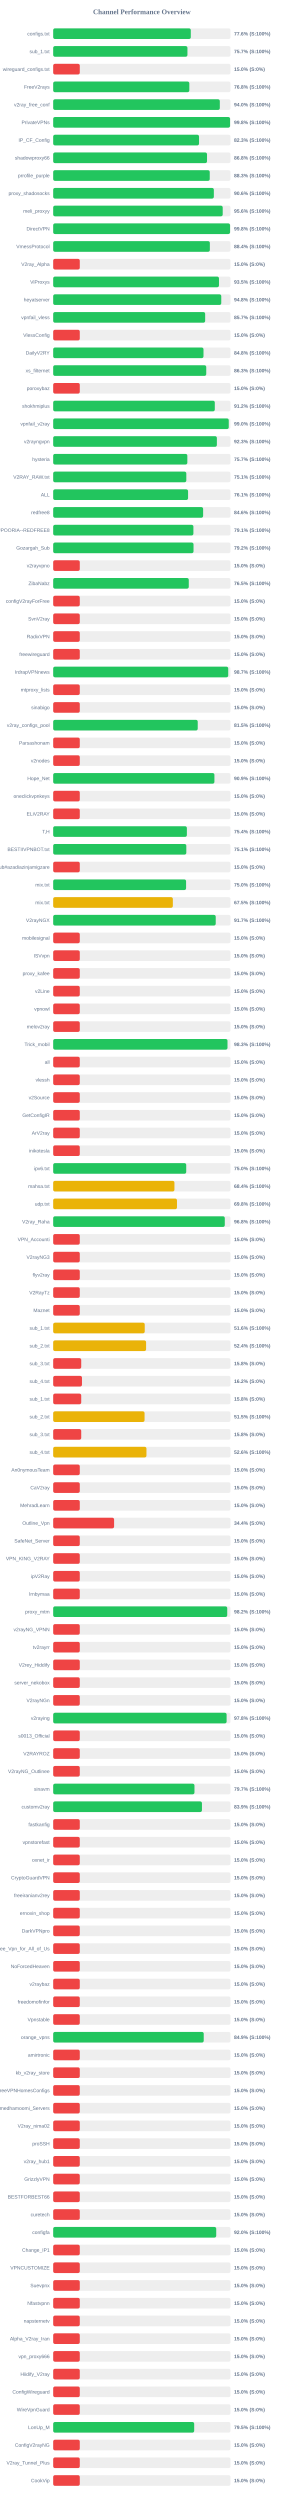
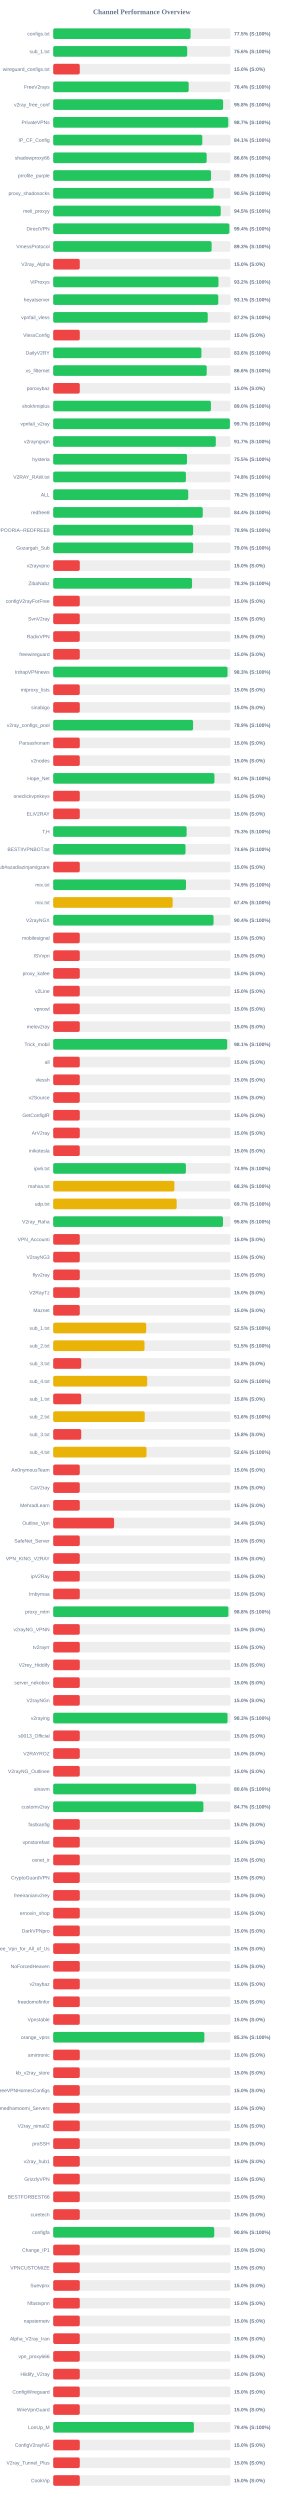
<svg xmlns="http://www.w3.org/2000/svg" width="800" height="7050" version="1.1">
  <style>
        .row { font: 14px Arial; fill: #64748b; }
        .score { font: bold 14px Arial; fill: #64748b; }
    </style>
  <text x="400" y="40" text-anchor="middle" font-size="20px" font-weight="bold" fill="#64748b">Channel Performance Overview</text>
  <rect x="150" y="80" width="500" height="30" fill="#eee" rx="5" />
-   <rect x="150" y="80" width="388.05" height="30" fill="#22c55e" rx="5" />
+   <rect x="150" y="80" width="387.5" height="30" fill="#22c55e" rx="5" />
  <text x="140" y="100" text-anchor="end" class="row">configs.txt</text>
-   <text x="660" y="100" text-anchor="start" class="score">77.6% (S:100%)</text>
+   <text x="660" y="100" text-anchor="start" class="score">77.5% (S:100%)</text>
  <rect x="150" y="130" width="500" height="30" fill="#eee" rx="5" />
-   <rect x="150" y="130" width="378.6" height="30" fill="#22c55e" rx="5" />
+   <rect x="150" y="130" width="377.9" height="30" fill="#22c55e" rx="5" />
  <text x="140" y="150" text-anchor="end" class="row">sub_1.txt</text>
-   <text x="660" y="150" text-anchor="start" class="score">75.7% (S:100%)</text>
+   <text x="660" y="150" text-anchor="start" class="score">75.6% (S:100%)</text>
  <rect x="150" y="180" width="500" height="30" fill="#eee" rx="5" />
  <rect x="150" y="180" width="75.0" height="30" fill="#ef4444" rx="5" />
  <text x="140" y="200" text-anchor="end" class="row">wireguard_configs.txt</text>
  <text x="660" y="200" text-anchor="start" class="score">15.0% (S:0%)</text>
  <rect x="150" y="230" width="500" height="30" fill="#eee" rx="5" />
-   <rect x="150" y="230" width="383.9" height="30" fill="#22c55e" rx="5" />
+   <rect x="150" y="230" width="382.1" height="30" fill="#22c55e" rx="5" />
  <text x="140" y="250" text-anchor="end" class="row">FreeV2rays</text>
-   <text x="660" y="250" text-anchor="start" class="score">76.8% (S:100%)</text>
+   <text x="660" y="250" text-anchor="start" class="score">76.4% (S:100%)</text>
  <rect x="150" y="280" width="500" height="30" fill="#eee" rx="5" />
-   <rect x="150" y="280" width="469.9" height="30" fill="#22c55e" rx="5" />
+   <rect x="150" y="280" width="479.2" height="30" fill="#22c55e" rx="5" />
  <text x="140" y="300" text-anchor="end" class="row">v2ray_free_conf</text>
-   <text x="660" y="300" text-anchor="start" class="score">94.0% (S:100%)</text>
+   <text x="660" y="300" text-anchor="start" class="score">95.8% (S:100%)</text>
  <rect x="150" y="330" width="500" height="30" fill="#eee" rx="5" />
-   <rect x="150" y="330" width="498.75" height="30" fill="#22c55e" rx="5" />
+   <rect x="150" y="330" width="493.7" height="30" fill="#22c55e" rx="5" />
  <text x="140" y="350" text-anchor="end" class="row">PrivateVPNs</text>
-   <text x="660" y="350" text-anchor="start" class="score">99.8% (S:100%)</text>
+   <text x="660" y="350" text-anchor="start" class="score">98.7% (S:100%)</text>
  <rect x="150" y="380" width="500" height="30" fill="#eee" rx="5" />
-   <rect x="150" y="380" width="411.3" height="30" fill="#22c55e" rx="5" />
+   <rect x="150" y="380" width="420.5" height="30" fill="#22c55e" rx="5" />
  <text x="140" y="400" text-anchor="end" class="row">IP_CF_Config</text>
-   <text x="660" y="400" text-anchor="start" class="score">82.3% (S:100%)</text>
+   <text x="660" y="400" text-anchor="start" class="score">84.1% (S:100%)</text>
  <rect x="150" y="430" width="500" height="30" fill="#eee" rx="5" />
-   <rect x="150" y="430" width="433.8" height="30" fill="#22c55e" rx="5" />
+   <rect x="150" y="430" width="432.85" height="30" fill="#22c55e" rx="5" />
  <text x="140" y="450" text-anchor="end" class="row">shadowproxy66</text>
-   <text x="660" y="450" text-anchor="start" class="score">86.8% (S:100%)</text>
+   <text x="660" y="450" text-anchor="start" class="score">86.6% (S:100%)</text>
  <rect x="150" y="480" width="500" height="30" fill="#eee" rx="5" />
-   <rect x="150" y="480" width="441.5" height="30" fill="#22c55e" rx="5" />
+   <rect x="150" y="480" width="445.15" height="30" fill="#22c55e" rx="5" />
  <text x="140" y="500" text-anchor="end" class="row">prrofile_purple</text>
-   <text x="660" y="500" text-anchor="start" class="score">88.3% (S:100%)</text>
+   <text x="660" y="500" text-anchor="start" class="score">89.0% (S:100%)</text>
  <rect x="150" y="530" width="500" height="30" fill="#eee" rx="5" />
-   <rect x="150" y="530" width="453.05" height="30" fill="#22c55e" rx="5" />
+   <rect x="150" y="530" width="452.35" height="30" fill="#22c55e" rx="5" />
  <text x="140" y="550" text-anchor="end" class="row">proxy_shadosocks</text>
-   <text x="660" y="550" text-anchor="start" class="score">90.6% (S:100%)</text>
+   <text x="660" y="550" text-anchor="start" class="score">90.5% (S:100%)</text>
  <rect x="150" y="580" width="500" height="30" fill="#eee" rx="5" />
-   <rect x="150" y="580" width="478.05" height="30" fill="#22c55e" rx="5" />
+   <rect x="150" y="580" width="472.45" height="30" fill="#22c55e" rx="5" />
  <text x="140" y="600" text-anchor="end" class="row">meli_proxyy</text>
-   <text x="660" y="600" text-anchor="start" class="score">95.6% (S:100%)</text>
+   <text x="660" y="600" text-anchor="start" class="score">94.5% (S:100%)</text>
  <rect x="150" y="630" width="500" height="30" fill="#eee" rx="5" />
-   <rect x="150" y="630" width="498.75" height="30" fill="#22c55e" rx="5" />
+   <rect x="150" y="630" width="496.8" height="30" fill="#22c55e" rx="5" />
  <text x="140" y="650" text-anchor="end" class="row">DirectVPN</text>
-   <text x="660" y="650" text-anchor="start" class="score">99.8% (S:100%)</text>
+   <text x="660" y="650" text-anchor="start" class="score">99.4% (S:100%)</text>
  <rect x="150" y="680" width="500" height="30" fill="#eee" rx="5" />
-   <rect x="150" y="680" width="441.8" height="30" fill="#22c55e" rx="5" />
+   <rect x="150" y="680" width="446.75" height="30" fill="#22c55e" rx="5" />
  <text x="140" y="700" text-anchor="end" class="row">VmessProtocol</text>
-   <text x="660" y="700" text-anchor="start" class="score">88.4% (S:100%)</text>
+   <text x="660" y="700" text-anchor="start" class="score">89.3% (S:100%)</text>
  <rect x="150" y="730" width="500" height="30" fill="#eee" rx="5" />
  <rect x="150" y="730" width="75.0" height="30" fill="#ef4444" rx="5" />
  <text x="140" y="750" text-anchor="end" class="row">V2ray_Alpha</text>
  <text x="660" y="750" text-anchor="start" class="score">15.0% (S:0%)</text>
  <rect x="150" y="780" width="500" height="30" fill="#eee" rx="5" />
-   <rect x="150" y="780" width="467.55" height="30" fill="#22c55e" rx="5" />
+   <rect x="150" y="780" width="466.1" height="30" fill="#22c55e" rx="5" />
  <text x="140" y="800" text-anchor="end" class="row">ViProxys</text>
-   <text x="660" y="800" text-anchor="start" class="score">93.5% (S:100%)</text>
+   <text x="660" y="800" text-anchor="start" class="score">93.2% (S:100%)</text>
  <rect x="150" y="830" width="500" height="30" fill="#eee" rx="5" />
-   <rect x="150" y="830" width="473.95" height="30" fill="#22c55e" rx="5" />
+   <rect x="150" y="830" width="465.5" height="30" fill="#22c55e" rx="5" />
  <text x="140" y="850" text-anchor="end" class="row">heyatserver</text>
-   <text x="660" y="850" text-anchor="start" class="score">94.8% (S:100%)</text>
+   <text x="660" y="850" text-anchor="start" class="score">93.1% (S:100%)</text>
  <rect x="150" y="880" width="500" height="30" fill="#eee" rx="5" />
-   <rect x="150" y="880" width="428.55" height="30" fill="#22c55e" rx="5" />
+   <rect x="150" y="880" width="435.8" height="30" fill="#22c55e" rx="5" />
  <text x="140" y="900" text-anchor="end" class="row">vpnfail_vless</text>
-   <text x="660" y="900" text-anchor="start" class="score">85.7% (S:100%)</text>
+   <text x="660" y="900" text-anchor="start" class="score">87.2% (S:100%)</text>
  <rect x="150" y="930" width="500" height="30" fill="#eee" rx="5" />
  <rect x="150" y="930" width="75.0" height="30" fill="#ef4444" rx="5" />
  <text x="140" y="950" text-anchor="end" class="row">VlessConfig</text>
  <text x="660" y="950" text-anchor="start" class="score">15.0% (S:0%)</text>
  <rect x="150" y="980" width="500" height="30" fill="#eee" rx="5" />
-   <rect x="150" y="980" width="423.85" height="30" fill="#22c55e" rx="5" />
+   <rect x="150" y="980" width="417.95" height="30" fill="#22c55e" rx="5" />
  <text x="140" y="1000" text-anchor="end" class="row">DailyV2RY</text>
-   <text x="660" y="1000" text-anchor="start" class="score">84.8% (S:100%)</text>
+   <text x="660" y="1000" text-anchor="start" class="score">83.6% (S:100%)</text>
  <rect x="150" y="1030" width="500" height="30" fill="#eee" rx="5" />
-   <rect x="150" y="1030" width="431.6" height="30" fill="#22c55e" rx="5" />
+   <rect x="150" y="1030" width="432.95" height="30" fill="#22c55e" rx="5" />
  <text x="140" y="1050" text-anchor="end" class="row">xs_filternet</text>
-   <text x="660" y="1050" text-anchor="start" class="score">86.3% (S:100%)</text>
+   <text x="660" y="1050" text-anchor="start" class="score">86.6% (S:100%)</text>
  <rect x="150" y="1080" width="500" height="30" fill="#eee" rx="5" />
  <rect x="150" y="1080" width="75.0" height="30" fill="#ef4444" rx="5" />
  <text x="140" y="1100" text-anchor="end" class="row">poroxybaz</text>
  <text x="660" y="1100" text-anchor="start" class="score">15.0% (S:0%)</text>
  <rect x="150" y="1130" width="500" height="30" fill="#eee" rx="5" />
-   <rect x="150" y="1130" width="455.75" height="30" fill="#22c55e" rx="5" />
+   <rect x="150" y="1130" width="444.8" height="30" fill="#22c55e" rx="5" />
  <text x="140" y="1150" text-anchor="end" class="row">shokhmiplus</text>
-   <text x="660" y="1150" text-anchor="start" class="score">91.2% (S:100%)</text>
+   <text x="660" y="1150" text-anchor="start" class="score">89.0% (S:100%)</text>
  <rect x="150" y="1180" width="500" height="30" fill="#eee" rx="5" />
-   <rect x="150" y="1180" width="495.1" height="30" fill="#22c55e" rx="5" />
+   <rect x="150" y="1180" width="498.3" height="30" fill="#22c55e" rx="5" />
  <text x="140" y="1200" text-anchor="end" class="row">vpnfail_v2ray</text>
-   <text x="660" y="1200" text-anchor="start" class="score">99.0% (S:100%)</text>
+   <text x="660" y="1200" text-anchor="start" class="score">99.7% (S:100%)</text>
  <rect x="150" y="1230" width="500" height="30" fill="#eee" rx="5" />
-   <rect x="150" y="1230" width="461.6" height="30" fill="#22c55e" rx="5" />
+   <rect x="150" y="1230" width="458.6" height="30" fill="#22c55e" rx="5" />
  <text x="140" y="1250" text-anchor="end" class="row">v2rayngvpn</text>
-   <text x="660" y="1250" text-anchor="start" class="score">92.3% (S:100%)</text>
+   <text x="660" y="1250" text-anchor="start" class="score">91.7% (S:100%)</text>
  <rect x="150" y="1280" width="500" height="30" fill="#eee" rx="5" />
-   <rect x="150" y="1280" width="378.3" height="30" fill="#22c55e" rx="5" />
+   <rect x="150" y="1280" width="377.4" height="30" fill="#22c55e" rx="5" />
  <text x="140" y="1300" text-anchor="end" class="row">hysteria</text>
-   <text x="660" y="1300" text-anchor="start" class="score">75.7% (S:100%)</text>
+   <text x="660" y="1300" text-anchor="start" class="score">75.5% (S:100%)</text>
  <rect x="150" y="1330" width="500" height="30" fill="#eee" rx="5" />
-   <rect x="150" y="1330" width="375.4" height="30" fill="#22c55e" rx="5" />
+   <rect x="150" y="1330" width="374.25" height="30" fill="#22c55e" rx="5" />
  <text x="140" y="1350" text-anchor="end" class="row">V2RAY_RAW.txt</text>
-   <text x="660" y="1350" text-anchor="start" class="score">75.1% (S:100%)</text>
+   <text x="660" y="1350" text-anchor="start" class="score">74.8% (S:100%)</text>
  <rect x="150" y="1380" width="500" height="30" fill="#eee" rx="5" />
-   <rect x="150" y="1380" width="380.35" height="30" fill="#22c55e" rx="5" />
+   <rect x="150" y="1380" width="380.85" height="30" fill="#22c55e" rx="5" />
  <text x="140" y="1400" text-anchor="end" class="row">ALL</text>
-   <text x="660" y="1400" text-anchor="start" class="score">76.1% (S:100%)</text>
+   <text x="660" y="1400" text-anchor="start" class="score">76.2% (S:100%)</text>
  <rect x="150" y="1430" width="500" height="30" fill="#eee" rx="5" />
-   <rect x="150" y="1430" width="422.8" height="30" fill="#22c55e" rx="5" />
+   <rect x="150" y="1430" width="421.8" height="30" fill="#22c55e" rx="5" />
  <text x="140" y="1450" text-anchor="end" class="row">redfree8</text>
-   <text x="660" y="1450" text-anchor="start" class="score">84.6% (S:100%)</text>
+   <text x="660" y="1450" text-anchor="start" class="score">84.4% (S:100%)</text>
  <rect x="150" y="1480" width="500" height="30" fill="#eee" rx="5" />
-   <rect x="150" y="1480" width="395.4" height="30" fill="#22c55e" rx="5" />
+   <rect x="150" y="1480" width="394.6" height="30" fill="#22c55e" rx="5" />
  <text x="140" y="1500" text-anchor="end" class="row">POORIA--REDFREE8.txt#POORIA--REDFREE8</text>
-   <text x="660" y="1500" text-anchor="start" class="score">79.1% (S:100%)</text>
+   <text x="660" y="1500" text-anchor="start" class="score">78.9% (S:100%)</text>
  <rect x="150" y="1530" width="500" height="30" fill="#eee" rx="5" />
-   <rect x="150" y="1530" width="395.75" height="30" fill="#22c55e" rx="5" />
+   <rect x="150" y="1530" width="394.75" height="30" fill="#22c55e" rx="5" />
  <text x="140" y="1550" text-anchor="end" class="row">Gozargah_Sub</text>
-   <text x="660" y="1550" text-anchor="start" class="score">79.2% (S:100%)</text>
+   <text x="660" y="1550" text-anchor="start" class="score">79.0% (S:100%)</text>
  <rect x="150" y="1580" width="500" height="30" fill="#eee" rx="5" />
  <rect x="150" y="1580" width="75.0" height="30" fill="#ef4444" rx="5" />
  <text x="140" y="1600" text-anchor="end" class="row">v2rayvpno</text>
  <text x="660" y="1600" text-anchor="start" class="score">15.0% (S:0%)</text>
  <rect x="150" y="1630" width="500" height="30" fill="#eee" rx="5" />
-   <rect x="150" y="1630" width="382.35" height="30" fill="#22c55e" rx="5" />
+   <rect x="150" y="1630" width="391.55" height="30" fill="#22c55e" rx="5" />
  <text x="140" y="1650" text-anchor="end" class="row">ZibaNabz</text>
-   <text x="660" y="1650" text-anchor="start" class="score">76.5% (S:100%)</text>
+   <text x="660" y="1650" text-anchor="start" class="score">78.3% (S:100%)</text>
  <rect x="150" y="1680" width="500" height="30" fill="#eee" rx="5" />
  <rect x="150" y="1680" width="75.0" height="30" fill="#ef4444" rx="5" />
  <text x="140" y="1700" text-anchor="end" class="row">configV2rayForFree</text>
  <text x="660" y="1700" text-anchor="start" class="score">15.0% (S:0%)</text>
  <rect x="150" y="1730" width="500" height="30" fill="#eee" rx="5" />
  <rect x="150" y="1730" width="75.0" height="30" fill="#ef4444" rx="5" />
  <text x="140" y="1750" text-anchor="end" class="row">SvnV2ray</text>
  <text x="660" y="1750" text-anchor="start" class="score">15.0% (S:0%)</text>
  <rect x="150" y="1780" width="500" height="30" fill="#eee" rx="5" />
  <rect x="150" y="1780" width="75.0" height="30" fill="#ef4444" rx="5" />
  <text x="140" y="1800" text-anchor="end" class="row">RadixVPN</text>
  <text x="660" y="1800" text-anchor="start" class="score">15.0% (S:0%)</text>
  <rect x="150" y="1830" width="500" height="30" fill="#eee" rx="5" />
  <rect x="150" y="1830" width="75.0" height="30" fill="#ef4444" rx="5" />
  <text x="140" y="1850" text-anchor="end" class="row">freewireguard</text>
  <text x="660" y="1850" text-anchor="start" class="score">15.0% (S:0%)</text>
  <rect x="150" y="1880" width="500" height="30" fill="#eee" rx="5" />
-   <rect x="150" y="1880" width="493.6" height="30" fill="#22c55e" rx="5" />
+   <rect x="150" y="1880" width="491.65" height="30" fill="#22c55e" rx="5" />
  <text x="140" y="1900" text-anchor="end" class="row">IrdrapVPNnews</text>
-   <text x="660" y="1900" text-anchor="start" class="score">98.7% (S:100%)</text>
+   <text x="660" y="1900" text-anchor="start" class="score">98.3% (S:100%)</text>
  <rect x="150" y="1930" width="500" height="30" fill="#eee" rx="5" />
  <rect x="150" y="1930" width="75.0" height="30" fill="#ef4444" rx="5" />
  <text x="140" y="1950" text-anchor="end" class="row">mtproxy_lists</text>
  <text x="660" y="1950" text-anchor="start" class="score">15.0% (S:0%)</text>
  <rect x="150" y="1980" width="500" height="30" fill="#eee" rx="5" />
  <rect x="150" y="1980" width="75.0" height="30" fill="#ef4444" rx="5" />
  <text x="140" y="2000" text-anchor="end" class="row">sinabigo</text>
  <text x="660" y="2000" text-anchor="start" class="score">15.0% (S:0%)</text>
  <rect x="150" y="2030" width="500" height="30" fill="#eee" rx="5" />
-   <rect x="150" y="2030" width="407.6" height="30" fill="#22c55e" rx="5" />
+   <rect x="150" y="2030" width="394.5" height="30" fill="#22c55e" rx="5" />
  <text x="140" y="2050" text-anchor="end" class="row">v2ray_configs_pool</text>
-   <text x="660" y="2050" text-anchor="start" class="score">81.5% (S:100%)</text>
+   <text x="660" y="2050" text-anchor="start" class="score">78.9% (S:100%)</text>
  <rect x="150" y="2080" width="500" height="30" fill="#eee" rx="5" />
  <rect x="150" y="2080" width="75.0" height="30" fill="#ef4444" rx="5" />
  <text x="140" y="2100" text-anchor="end" class="row">Parsashonam</text>
  <text x="660" y="2100" text-anchor="start" class="score">15.0% (S:0%)</text>
  <rect x="150" y="2130" width="500" height="30" fill="#eee" rx="5" />
  <rect x="150" y="2130" width="75.0" height="30" fill="#ef4444" rx="5" />
  <text x="140" y="2150" text-anchor="end" class="row">v2nodes</text>
  <text x="660" y="2150" text-anchor="start" class="score">15.0% (S:0%)</text>
  <rect x="150" y="2180" width="500" height="30" fill="#eee" rx="5" />
-   <rect x="150" y="2180" width="454.65" height="30" fill="#22c55e" rx="5" />
+   <rect x="150" y="2180" width="454.75" height="30" fill="#22c55e" rx="5" />
  <text x="140" y="2200" text-anchor="end" class="row">Hope_Net</text>
-   <text x="660" y="2200" text-anchor="start" class="score">90.9% (S:100%)</text>
+   <text x="660" y="2200" text-anchor="start" class="score">91.0% (S:100%)</text>
  <rect x="150" y="2230" width="500" height="30" fill="#eee" rx="5" />
  <rect x="150" y="2230" width="75.0" height="30" fill="#ef4444" rx="5" />
  <text x="140" y="2250" text-anchor="end" class="row">oneclickvpnkeys</text>
  <text x="660" y="2250" text-anchor="start" class="score">15.0% (S:0%)</text>
  <rect x="150" y="2280" width="500" height="30" fill="#eee" rx="5" />
  <rect x="150" y="2280" width="75.0" height="30" fill="#ef4444" rx="5" />
  <text x="140" y="2300" text-anchor="end" class="row">ELiV2RAY</text>
  <text x="660" y="2300" text-anchor="start" class="score">15.0% (S:0%)</text>
  <rect x="150" y="2330" width="500" height="30" fill="#eee" rx="5" />
-   <rect x="150" y="2330" width="377.0" height="30" fill="#22c55e" rx="5" />
+   <rect x="150" y="2330" width="376.3" height="30" fill="#22c55e" rx="5" />
  <text x="140" y="2350" text-anchor="end" class="row">T,H</text>
-   <text x="660" y="2350" text-anchor="start" class="score">75.4% (S:100%)</text>
+   <text x="660" y="2350" text-anchor="start" class="score">75.3% (S:100%)</text>
  <rect x="150" y="2380" width="500" height="30" fill="#eee" rx="5" />
-   <rect x="150" y="2380" width="375.4" height="30" fill="#22c55e" rx="5" />
+   <rect x="150" y="2380" width="373.2" height="30" fill="#22c55e" rx="5" />
  <text x="140" y="2400" text-anchor="end" class="row">BESTIIVPNBOT.txt</text>
-   <text x="660" y="2400" text-anchor="start" class="score">75.1% (S:100%)</text>
+   <text x="660" y="2400" text-anchor="start" class="score">74.6% (S:100%)</text>
  <rect x="150" y="2430" width="500" height="30" fill="#eee" rx="5" />
  <rect x="150" y="2430" width="75.0" height="30" fill="#ef4444" rx="5" />
  <text x="140" y="2450" text-anchor="end" class="row">Sub#azadiazinjamigzare</text>
  <text x="660" y="2450" text-anchor="start" class="score">15.0% (S:0%)</text>
  <rect x="150" y="2480" width="500" height="30" fill="#eee" rx="5" />
-   <rect x="150" y="2480" width="374.75" height="30" fill="#22c55e" rx="5" />
+   <rect x="150" y="2480" width="374.5" height="30" fill="#22c55e" rx="5" />
  <text x="140" y="2500" text-anchor="end" class="row">mix.txt</text>
-   <text x="660" y="2500" text-anchor="start" class="score">75.0% (S:100%)</text>
+   <text x="660" y="2500" text-anchor="start" class="score">74.9% (S:100%)</text>
  <rect x="150" y="2530" width="500" height="30" fill="#eee" rx="5" />
-   <rect x="150" y="2530" width="337.45" height="30" fill="#eab308" rx="5" />
+   <rect x="150" y="2530" width="336.95" height="30" fill="#eab308" rx="5" />
  <text x="140" y="2550" text-anchor="end" class="row">mix.txt</text>
-   <text x="660" y="2550" text-anchor="start" class="score">67.5% (S:100%)</text>
+   <text x="660" y="2550" text-anchor="start" class="score">67.4% (S:100%)</text>
  <rect x="150" y="2580" width="500" height="30" fill="#eee" rx="5" />
-   <rect x="150" y="2580" width="458.35" height="30" fill="#22c55e" rx="5" />
+   <rect x="150" y="2580" width="452.2" height="30" fill="#22c55e" rx="5" />
  <text x="140" y="2600" text-anchor="end" class="row">V2rayNGX</text>
-   <text x="660" y="2600" text-anchor="start" class="score">91.7% (S:100%)</text>
+   <text x="660" y="2600" text-anchor="start" class="score">90.4% (S:100%)</text>
  <rect x="150" y="2630" width="500" height="30" fill="#eee" rx="5" />
  <rect x="150" y="2630" width="75.0" height="30" fill="#ef4444" rx="5" />
  <text x="140" y="2650" text-anchor="end" class="row">mobilesignal</text>
  <text x="660" y="2650" text-anchor="start" class="score">15.0% (S:0%)</text>
  <rect x="150" y="2680" width="500" height="30" fill="#eee" rx="5" />
  <rect x="150" y="2680" width="75.0" height="30" fill="#ef4444" rx="5" />
  <text x="140" y="2700" text-anchor="end" class="row">ISVvpn</text>
  <text x="660" y="2700" text-anchor="start" class="score">15.0% (S:0%)</text>
  <rect x="150" y="2730" width="500" height="30" fill="#eee" rx="5" />
  <rect x="150" y="2730" width="75.0" height="30" fill="#ef4444" rx="5" />
  <text x="140" y="2750" text-anchor="end" class="row">proxy_kafee</text>
  <text x="660" y="2750" text-anchor="start" class="score">15.0% (S:0%)</text>
  <rect x="150" y="2780" width="500" height="30" fill="#eee" rx="5" />
  <rect x="150" y="2780" width="75.0" height="30" fill="#ef4444" rx="5" />
  <text x="140" y="2800" text-anchor="end" class="row">v2Line</text>
  <text x="660" y="2800" text-anchor="start" class="score">15.0% (S:0%)</text>
  <rect x="150" y="2830" width="500" height="30" fill="#eee" rx="5" />
  <rect x="150" y="2830" width="75.0" height="30" fill="#ef4444" rx="5" />
  <text x="140" y="2850" text-anchor="end" class="row">vpnowl</text>
  <text x="660" y="2850" text-anchor="start" class="score">15.0% (S:0%)</text>
  <rect x="150" y="2880" width="500" height="30" fill="#eee" rx="5" />
  <rect x="150" y="2880" width="75.0" height="30" fill="#ef4444" rx="5" />
  <text x="140" y="2900" text-anchor="end" class="row">melov2ray</text>
  <text x="660" y="2900" text-anchor="start" class="score">15.0% (S:0%)</text>
  <rect x="150" y="2930" width="500" height="30" fill="#eee" rx="5" />
-   <rect x="150" y="2930" width="491.55" height="30" fill="#22c55e" rx="5" />
+   <rect x="150" y="2930" width="490.7" height="30" fill="#22c55e" rx="5" />
  <text x="140" y="2950" text-anchor="end" class="row">Trick_mobil</text>
-   <text x="660" y="2950" text-anchor="start" class="score">98.3% (S:100%)</text>
+   <text x="660" y="2950" text-anchor="start" class="score">98.1% (S:100%)</text>
  <rect x="150" y="2980" width="500" height="30" fill="#eee" rx="5" />
  <rect x="150" y="2980" width="75.0" height="30" fill="#ef4444" rx="5" />
  <text x="140" y="3000" text-anchor="end" class="row">all</text>
  <text x="660" y="3000" text-anchor="start" class="score">15.0% (S:0%)</text>
  <rect x="150" y="3030" width="500" height="30" fill="#eee" rx="5" />
  <rect x="150" y="3030" width="75.0" height="30" fill="#ef4444" rx="5" />
  <text x="140" y="3050" text-anchor="end" class="row">vlessh</text>
  <text x="660" y="3050" text-anchor="start" class="score">15.0% (S:0%)</text>
  <rect x="150" y="3080" width="500" height="30" fill="#eee" rx="5" />
  <rect x="150" y="3080" width="75.0" height="30" fill="#ef4444" rx="5" />
  <text x="140" y="3100" text-anchor="end" class="row">v2Source</text>
  <text x="660" y="3100" text-anchor="start" class="score">15.0% (S:0%)</text>
  <rect x="150" y="3130" width="500" height="30" fill="#eee" rx="5" />
  <rect x="150" y="3130" width="75.0" height="30" fill="#ef4444" rx="5" />
  <text x="140" y="3150" text-anchor="end" class="row">GetConfigIR</text>
  <text x="660" y="3150" text-anchor="start" class="score">15.0% (S:0%)</text>
  <rect x="150" y="3180" width="500" height="30" fill="#eee" rx="5" />
  <rect x="150" y="3180" width="75.0" height="30" fill="#ef4444" rx="5" />
  <text x="140" y="3200" text-anchor="end" class="row">ArV2ray</text>
  <text x="660" y="3200" text-anchor="start" class="score">15.0% (S:0%)</text>
  <rect x="150" y="3230" width="500" height="30" fill="#eee" rx="5" />
  <rect x="150" y="3230" width="75.0" height="30" fill="#ef4444" rx="5" />
  <text x="140" y="3250" text-anchor="end" class="row">inikotesla</text>
  <text x="660" y="3250" text-anchor="start" class="score">15.0% (S:0%)</text>
  <rect x="150" y="3280" width="500" height="30" fill="#eee" rx="5" />
-   <rect x="150" y="3280" width="375.15" height="30" fill="#22c55e" rx="5" />
+   <rect x="150" y="3280" width="374.3" height="30" fill="#22c55e" rx="5" />
  <text x="140" y="3300" text-anchor="end" class="row">ipv6.txt</text>
-   <text x="660" y="3300" text-anchor="start" class="score">75.0% (S:100%)</text>
+   <text x="660" y="3300" text-anchor="start" class="score">74.9% (S:100%)</text>
  <rect x="150" y="3330" width="500" height="30" fill="#eee" rx="5" />
-   <rect x="150" y="3330" width="341.9" height="30" fill="#eab308" rx="5" />
+   <rect x="150" y="3330" width="341.75" height="30" fill="#eab308" rx="5" />
  <text x="140" y="3350" text-anchor="end" class="row">mahsa.txt</text>
-   <text x="660" y="3350" text-anchor="start" class="score">68.4% (S:100%)</text>
+   <text x="660" y="3350" text-anchor="start" class="score">68.3% (S:100%)</text>
  <rect x="150" y="3380" width="500" height="30" fill="#eee" rx="5" />
-   <rect x="150" y="3380" width="349.1" height="30" fill="#eab308" rx="5" />
+   <rect x="150" y="3380" width="348.25" height="30" fill="#eab308" rx="5" />
  <text x="140" y="3400" text-anchor="end" class="row">udp.txt</text>
-   <text x="660" y="3400" text-anchor="start" class="score">69.8% (S:100%)</text>
+   <text x="660" y="3400" text-anchor="start" class="score">69.7% (S:100%)</text>
  <rect x="150" y="3430" width="500" height="30" fill="#eee" rx="5" />
-   <rect x="150" y="3430" width="483.9" height="30" fill="#22c55e" rx="5" />
+   <rect x="150" y="3430" width="478.85" height="30" fill="#22c55e" rx="5" />
  <text x="140" y="3450" text-anchor="end" class="row">V2ray_Raha</text>
-   <text x="660" y="3450" text-anchor="start" class="score">96.8% (S:100%)</text>
+   <text x="660" y="3450" text-anchor="start" class="score">95.8% (S:100%)</text>
  <rect x="150" y="3480" width="500" height="30" fill="#eee" rx="5" />
  <rect x="150" y="3480" width="75.0" height="30" fill="#ef4444" rx="5" />
  <text x="140" y="3500" text-anchor="end" class="row">VPN_Accounti</text>
  <text x="660" y="3500" text-anchor="start" class="score">15.0% (S:0%)</text>
  <rect x="150" y="3530" width="500" height="30" fill="#eee" rx="5" />
  <rect x="150" y="3530" width="75.0" height="30" fill="#ef4444" rx="5" />
  <text x="140" y="3550" text-anchor="end" class="row">V2rayNG3</text>
  <text x="660" y="3550" text-anchor="start" class="score">15.0% (S:0%)</text>
  <rect x="150" y="3580" width="500" height="30" fill="#eee" rx="5" />
  <rect x="150" y="3580" width="75.0" height="30" fill="#ef4444" rx="5" />
  <text x="140" y="3600" text-anchor="end" class="row">flyv2ray</text>
  <text x="660" y="3600" text-anchor="start" class="score">15.0% (S:0%)</text>
  <rect x="150" y="3630" width="500" height="30" fill="#eee" rx="5" />
  <rect x="150" y="3630" width="75.0" height="30" fill="#ef4444" rx="5" />
  <text x="140" y="3650" text-anchor="end" class="row">V2RayTz</text>
  <text x="660" y="3650" text-anchor="start" class="score">15.0% (S:0%)</text>
  <rect x="150" y="3680" width="500" height="30" fill="#eee" rx="5" />
  <rect x="150" y="3680" width="75.0" height="30" fill="#ef4444" rx="5" />
  <text x="140" y="3700" text-anchor="end" class="row">Maznet</text>
  <text x="660" y="3700" text-anchor="start" class="score">15.0% (S:0%)</text>
  <rect x="150" y="3730" width="500" height="30" fill="#eee" rx="5" />
-   <rect x="150" y="3730" width="258.15" height="30" fill="#eab308" rx="5" />
+   <rect x="150" y="3730" width="262.3" height="30" fill="#eab308" rx="5" />
  <text x="140" y="3750" text-anchor="end" class="row">sub_1.txt</text>
-   <text x="660" y="3750" text-anchor="start" class="score">51.6% (S:100%)</text>
+   <text x="660" y="3750" text-anchor="start" class="score">52.5% (S:100%)</text>
  <rect x="150" y="3780" width="500" height="30" fill="#eee" rx="5" />
-   <rect x="150" y="3780" width="262.0" height="30" fill="#eab308" rx="5" />
+   <rect x="150" y="3780" width="257.5" height="30" fill="#eab308" rx="5" />
  <text x="140" y="3800" text-anchor="end" class="row">sub_2.txt</text>
-   <text x="660" y="3800" text-anchor="start" class="score">52.4% (S:100%)</text>
+   <text x="660" y="3800" text-anchor="start" class="score">51.5% (S:100%)</text>
  <rect x="150" y="3830" width="500" height="30" fill="#eee" rx="5" />
  <rect x="150" y="3830" width="79.05" height="30" fill="#ef4444" rx="5" />
  <text x="140" y="3850" text-anchor="end" class="row">sub_3.txt</text>
  <text x="660" y="3850" text-anchor="start" class="score">15.8% (S:0%)</text>
  <rect x="150" y="3880" width="500" height="30" fill="#eee" rx="5" />
-   <rect x="150" y="3880" width="81.2" height="30" fill="#ef4444" rx="5" />
+   <rect x="150" y="3880" width="265.15" height="30" fill="#eab308" rx="5" />
  <text x="140" y="3900" text-anchor="end" class="row">sub_4.txt</text>
-   <text x="660" y="3900" text-anchor="start" class="score">16.2% (S:0%)</text>
+   <text x="660" y="3900" text-anchor="start" class="score">53.0% (S:100%)</text>
  <rect x="150" y="3930" width="500" height="30" fill="#eee" rx="5" />
  <rect x="150" y="3930" width="79.05" height="30" fill="#ef4444" rx="5" />
  <text x="140" y="3950" text-anchor="end" class="row">sub_1.txt</text>
  <text x="660" y="3950" text-anchor="start" class="score">15.8% (S:0%)</text>
  <rect x="150" y="3980" width="500" height="30" fill="#eee" rx="5" />
-   <rect x="150" y="3980" width="257.65" height="30" fill="#eab308" rx="5" />
+   <rect x="150" y="3980" width="258.15" height="30" fill="#eab308" rx="5" />
  <text x="140" y="4000" text-anchor="end" class="row">sub_2.txt</text>
-   <text x="660" y="4000" text-anchor="start" class="score">51.5% (S:100%)</text>
+   <text x="660" y="4000" text-anchor="start" class="score">51.6% (S:100%)</text>
  <rect x="150" y="4030" width="500" height="30" fill="#eee" rx="5" />
  <rect x="150" y="4030" width="79.05" height="30" fill="#ef4444" rx="5" />
  <text x="140" y="4050" text-anchor="end" class="row">sub_3.txt</text>
  <text x="660" y="4050" text-anchor="start" class="score">15.8% (S:0%)</text>
  <rect x="150" y="4080" width="500" height="30" fill="#eee" rx="5" />
-   <rect x="150" y="4080" width="263.0" height="30" fill="#eab308" rx="5" />
+   <rect x="150" y="4080" width="263.15" height="30" fill="#eab308" rx="5" />
  <text x="140" y="4100" text-anchor="end" class="row">sub_4.txt</text>
  <text x="660" y="4100" text-anchor="start" class="score">52.6% (S:100%)</text>
  <rect x="150" y="4130" width="500" height="30" fill="#eee" rx="5" />
  <rect x="150" y="4130" width="75.0" height="30" fill="#ef4444" rx="5" />
  <text x="140" y="4150" text-anchor="end" class="row">An0nymousTeam</text>
  <text x="660" y="4150" text-anchor="start" class="score">15.0% (S:0%)</text>
  <rect x="150" y="4180" width="500" height="30" fill="#eee" rx="5" />
  <rect x="150" y="4180" width="75.0" height="30" fill="#ef4444" rx="5" />
  <text x="140" y="4200" text-anchor="end" class="row">CaV2ray</text>
  <text x="660" y="4200" text-anchor="start" class="score">15.0% (S:0%)</text>
  <rect x="150" y="4230" width="500" height="30" fill="#eee" rx="5" />
  <rect x="150" y="4230" width="75.0" height="30" fill="#ef4444" rx="5" />
  <text x="140" y="4250" text-anchor="end" class="row">MehradLearn</text>
  <text x="660" y="4250" text-anchor="start" class="score">15.0% (S:0%)</text>
  <rect x="150" y="4280" width="500" height="30" fill="#eee" rx="5" />
  <rect x="150" y="4280" width="171.75" height="30" fill="#ef4444" rx="5" />
  <text x="140" y="4300" text-anchor="end" class="row">Outline_Vpn</text>
  <text x="660" y="4300" text-anchor="start" class="score">34.4% (S:0%)</text>
  <rect x="150" y="4330" width="500" height="30" fill="#eee" rx="5" />
  <rect x="150" y="4330" width="75.0" height="30" fill="#ef4444" rx="5" />
  <text x="140" y="4350" text-anchor="end" class="row">SafeNet_Server</text>
  <text x="660" y="4350" text-anchor="start" class="score">15.0% (S:0%)</text>
  <rect x="150" y="4380" width="500" height="30" fill="#eee" rx="5" />
  <rect x="150" y="4380" width="75.0" height="30" fill="#ef4444" rx="5" />
  <text x="140" y="4400" text-anchor="end" class="row">VPN_KING_V2RAY</text>
  <text x="660" y="4400" text-anchor="start" class="score">15.0% (S:0%)</text>
  <rect x="150" y="4430" width="500" height="30" fill="#eee" rx="5" />
  <rect x="150" y="4430" width="75.0" height="30" fill="#ef4444" rx="5" />
  <text x="140" y="4450" text-anchor="end" class="row">ipV2Ray</text>
  <text x="660" y="4450" text-anchor="start" class="score">15.0% (S:0%)</text>
  <rect x="150" y="4480" width="500" height="30" fill="#eee" rx="5" />
  <rect x="150" y="4480" width="75.0" height="30" fill="#ef4444" rx="5" />
  <text x="140" y="4500" text-anchor="end" class="row">lrnbymaa</text>
  <text x="660" y="4500" text-anchor="start" class="score">15.0% (S:0%)</text>
  <rect x="150" y="4530" width="500" height="30" fill="#eee" rx="5" />
-   <rect x="150" y="4530" width="490.8" height="30" fill="#22c55e" rx="5" />
+   <rect x="150" y="4530" width="494.05" height="30" fill="#22c55e" rx="5" />
  <text x="140" y="4550" text-anchor="end" class="row">proxy_mtm</text>
-   <text x="660" y="4550" text-anchor="start" class="score">98.2% (S:100%)</text>
+   <text x="660" y="4550" text-anchor="start" class="score">98.8% (S:100%)</text>
  <rect x="150" y="4580" width="500" height="30" fill="#eee" rx="5" />
  <rect x="150" y="4580" width="75.0" height="30" fill="#ef4444" rx="5" />
  <text x="140" y="4600" text-anchor="end" class="row">v2rayNG_VPNN</text>
  <text x="660" y="4600" text-anchor="start" class="score">15.0% (S:0%)</text>
  <rect x="150" y="4630" width="500" height="30" fill="#eee" rx="5" />
  <rect x="150" y="4630" width="75.0" height="30" fill="#ef4444" rx="5" />
  <text x="140" y="4650" text-anchor="end" class="row">tv2rayrr</text>
  <text x="660" y="4650" text-anchor="start" class="score">15.0% (S:0%)</text>
  <rect x="150" y="4680" width="500" height="30" fill="#eee" rx="5" />
  <rect x="150" y="4680" width="75.0" height="30" fill="#ef4444" rx="5" />
  <text x="140" y="4700" text-anchor="end" class="row">V2rey_Hiddify</text>
  <text x="660" y="4700" text-anchor="start" class="score">15.0% (S:0%)</text>
  <rect x="150" y="4730" width="500" height="30" fill="#eee" rx="5" />
  <rect x="150" y="4730" width="75.0" height="30" fill="#ef4444" rx="5" />
  <text x="140" y="4750" text-anchor="end" class="row">server_nekobox</text>
  <text x="660" y="4750" text-anchor="start" class="score">15.0% (S:0%)</text>
  <rect x="150" y="4780" width="500" height="30" fill="#eee" rx="5" />
  <rect x="150" y="4780" width="75.0" height="30" fill="#ef4444" rx="5" />
  <text x="140" y="4800" text-anchor="end" class="row">V2rayNGn</text>
  <text x="660" y="4800" text-anchor="start" class="score">15.0% (S:0%)</text>
  <rect x="150" y="4830" width="500" height="30" fill="#eee" rx="5" />
-   <rect x="150" y="4830" width="489.05" height="30" fill="#22c55e" rx="5" />
+   <rect x="150" y="4830" width="491.7" height="30" fill="#22c55e" rx="5" />
  <text x="140" y="4850" text-anchor="end" class="row">v2raying</text>
-   <text x="660" y="4850" text-anchor="start" class="score">97.8% (S:100%)</text>
+   <text x="660" y="4850" text-anchor="start" class="score">98.3% (S:100%)</text>
  <rect x="150" y="4880" width="500" height="30" fill="#eee" rx="5" />
  <rect x="150" y="4880" width="75.0" height="30" fill="#ef4444" rx="5" />
  <text x="140" y="4900" text-anchor="end" class="row">s0013_Official</text>
  <text x="660" y="4900" text-anchor="start" class="score">15.0% (S:0%)</text>
  <rect x="150" y="4930" width="500" height="30" fill="#eee" rx="5" />
  <rect x="150" y="4930" width="75.0" height="30" fill="#ef4444" rx="5" />
  <text x="140" y="4950" text-anchor="end" class="row">V2RAYROZ</text>
  <text x="660" y="4950" text-anchor="start" class="score">15.0% (S:0%)</text>
  <rect x="150" y="4980" width="500" height="30" fill="#eee" rx="5" />
  <rect x="150" y="4980" width="75.0" height="30" fill="#ef4444" rx="5" />
  <text x="140" y="5000" text-anchor="end" class="row">V2rayNG_Outlinee</text>
  <text x="660" y="5000" text-anchor="start" class="score">15.0% (S:0%)</text>
  <rect x="150" y="5030" width="500" height="30" fill="#eee" rx="5" />
-   <rect x="150" y="5030" width="398.4" height="30" fill="#22c55e" rx="5" />
+   <rect x="150" y="5030" width="403.1" height="30" fill="#22c55e" rx="5" />
  <text x="140" y="5050" text-anchor="end" class="row">sinavm</text>
-   <text x="660" y="5050" text-anchor="start" class="score">79.7% (S:100%)</text>
+   <text x="660" y="5050" text-anchor="start" class="score">80.6% (S:100%)</text>
  <rect x="150" y="5080" width="500" height="30" fill="#eee" rx="5" />
-   <rect x="150" y="5080" width="419.5" height="30" fill="#22c55e" rx="5" />
+   <rect x="150" y="5080" width="423.6" height="30" fill="#22c55e" rx="5" />
  <text x="140" y="5100" text-anchor="end" class="row">customv2ray</text>
-   <text x="660" y="5100" text-anchor="start" class="score">83.9% (S:100%)</text>
+   <text x="660" y="5100" text-anchor="start" class="score">84.7% (S:100%)</text>
  <rect x="150" y="5130" width="500" height="30" fill="#eee" rx="5" />
  <rect x="150" y="5130" width="75.0" height="30" fill="#ef4444" rx="5" />
  <text x="140" y="5150" text-anchor="end" class="row">fastkanfig</text>
  <text x="660" y="5150" text-anchor="start" class="score">15.0% (S:0%)</text>
  <rect x="150" y="5180" width="500" height="30" fill="#eee" rx="5" />
  <rect x="150" y="5180" width="75.0" height="30" fill="#ef4444" rx="5" />
  <text x="140" y="5200" text-anchor="end" class="row">vpnstorefast</text>
  <text x="660" y="5200" text-anchor="start" class="score">15.0% (S:0%)</text>
  <rect x="150" y="5230" width="500" height="30" fill="#eee" rx="5" />
  <rect x="150" y="5230" width="75.0" height="30" fill="#ef4444" rx="5" />
  <text x="140" y="5250" text-anchor="end" class="row">oxnet_ir</text>
  <text x="660" y="5250" text-anchor="start" class="score">15.0% (S:0%)</text>
  <rect x="150" y="5280" width="500" height="30" fill="#eee" rx="5" />
  <rect x="150" y="5280" width="75.0" height="30" fill="#ef4444" rx="5" />
  <text x="140" y="5300" text-anchor="end" class="row">CryptoGuardVPN</text>
  <text x="660" y="5300" text-anchor="start" class="score">15.0% (S:0%)</text>
  <rect x="150" y="5330" width="500" height="30" fill="#eee" rx="5" />
  <rect x="150" y="5330" width="75.0" height="30" fill="#ef4444" rx="5" />
  <text x="140" y="5350" text-anchor="end" class="row">freeiranianv2rey</text>
  <text x="660" y="5350" text-anchor="start" class="score">15.0% (S:0%)</text>
  <rect x="150" y="5380" width="500" height="30" fill="#eee" rx="5" />
  <rect x="150" y="5380" width="75.0" height="30" fill="#ef4444" rx="5" />
  <text x="140" y="5400" text-anchor="end" class="row">ernoxin_shop</text>
  <text x="660" y="5400" text-anchor="start" class="score">15.0% (S:0%)</text>
  <rect x="150" y="5430" width="500" height="30" fill="#eee" rx="5" />
  <rect x="150" y="5430" width="75.0" height="30" fill="#ef4444" rx="5" />
  <text x="140" y="5450" text-anchor="end" class="row">DarkVPNpro</text>
  <text x="660" y="5450" text-anchor="start" class="score">15.0% (S:0%)</text>
  <rect x="150" y="5480" width="500" height="30" fill="#eee" rx="5" />
  <rect x="150" y="5480" width="75.0" height="30" fill="#ef4444" rx="5" />
  <text x="140" y="5500" text-anchor="end" class="row">Free_Vpn_for_All_of_Us</text>
  <text x="660" y="5500" text-anchor="start" class="score">15.0% (S:0%)</text>
  <rect x="150" y="5530" width="500" height="30" fill="#eee" rx="5" />
  <rect x="150" y="5530" width="75.0" height="30" fill="#ef4444" rx="5" />
  <text x="140" y="5550" text-anchor="end" class="row">NoForcedHeaven</text>
  <text x="660" y="5550" text-anchor="start" class="score">15.0% (S:0%)</text>
  <rect x="150" y="5580" width="500" height="30" fill="#eee" rx="5" />
  <rect x="150" y="5580" width="75.0" height="30" fill="#ef4444" rx="5" />
  <text x="140" y="5600" text-anchor="end" class="row">v2raybaz</text>
  <text x="660" y="5600" text-anchor="start" class="score">15.0% (S:0%)</text>
  <rect x="150" y="5630" width="500" height="30" fill="#eee" rx="5" />
  <rect x="150" y="5630" width="75.0" height="30" fill="#ef4444" rx="5" />
  <text x="140" y="5650" text-anchor="end" class="row">freedomofinfor</text>
  <text x="660" y="5650" text-anchor="start" class="score">15.0% (S:0%)</text>
  <rect x="150" y="5680" width="500" height="30" fill="#eee" rx="5" />
  <rect x="150" y="5680" width="75.0" height="30" fill="#ef4444" rx="5" />
  <text x="140" y="5700" text-anchor="end" class="row">Vpnstable</text>
  <text x="660" y="5700" text-anchor="start" class="score">15.0% (S:0%)</text>
  <rect x="150" y="5730" width="500" height="30" fill="#eee" rx="5" />
-   <rect x="150" y="5730" width="424.5" height="30" fill="#22c55e" rx="5" />
+   <rect x="150" y="5730" width="426.3" height="30" fill="#22c55e" rx="5" />
  <text x="140" y="5750" text-anchor="end" class="row">orange_vpns</text>
-   <text x="660" y="5750" text-anchor="start" class="score">84.9% (S:100%)</text>
+   <text x="660" y="5750" text-anchor="start" class="score">85.3% (S:100%)</text>
  <rect x="150" y="5780" width="500" height="30" fill="#eee" rx="5" />
  <rect x="150" y="5780" width="75.0" height="30" fill="#ef4444" rx="5" />
  <text x="140" y="5800" text-anchor="end" class="row">amirtronic</text>
  <text x="660" y="5800" text-anchor="start" class="score">15.0% (S:0%)</text>
  <rect x="150" y="5830" width="500" height="30" fill="#eee" rx="5" />
  <rect x="150" y="5830" width="75.0" height="30" fill="#ef4444" rx="5" />
  <text x="140" y="5850" text-anchor="end" class="row">kb_v2ray_store</text>
  <text x="660" y="5850" text-anchor="start" class="score">15.0% (S:0%)</text>
  <rect x="150" y="5880" width="500" height="30" fill="#eee" rx="5" />
  <rect x="150" y="5880" width="75.0" height="30" fill="#ef4444" rx="5" />
  <text x="140" y="5900" text-anchor="end" class="row">FreeVPNHomesConfigs</text>
  <text x="660" y="5900" text-anchor="start" class="score">15.0% (S:0%)</text>
  <rect x="150" y="5930" width="500" height="30" fill="#eee" rx="5" />
  <rect x="150" y="5930" width="75.0" height="30" fill="#ef4444" rx="5" />
  <text x="140" y="5950" text-anchor="end" class="row">Ahmedhamoomi_Servers</text>
  <text x="660" y="5950" text-anchor="start" class="score">15.0% (S:0%)</text>
  <rect x="150" y="5980" width="500" height="30" fill="#eee" rx="5" />
  <rect x="150" y="5980" width="75.0" height="30" fill="#ef4444" rx="5" />
  <text x="140" y="6000" text-anchor="end" class="row">V2ray_nima02</text>
  <text x="660" y="6000" text-anchor="start" class="score">15.0% (S:0%)</text>
  <rect x="150" y="6030" width="500" height="30" fill="#eee" rx="5" />
  <rect x="150" y="6030" width="75.0" height="30" fill="#ef4444" rx="5" />
  <text x="140" y="6050" text-anchor="end" class="row">proSSH</text>
  <text x="660" y="6050" text-anchor="start" class="score">15.0% (S:0%)</text>
  <rect x="150" y="6080" width="500" height="30" fill="#eee" rx="5" />
  <rect x="150" y="6080" width="75.0" height="30" fill="#ef4444" rx="5" />
  <text x="140" y="6100" text-anchor="end" class="row">v2ray_hub1</text>
  <text x="660" y="6100" text-anchor="start" class="score">15.0% (S:0%)</text>
  <rect x="150" y="6130" width="500" height="30" fill="#eee" rx="5" />
  <rect x="150" y="6130" width="75.0" height="30" fill="#ef4444" rx="5" />
  <text x="140" y="6150" text-anchor="end" class="row">GrizzlyVPN</text>
  <text x="660" y="6150" text-anchor="start" class="score">15.0% (S:0%)</text>
  <rect x="150" y="6180" width="500" height="30" fill="#eee" rx="5" />
  <rect x="150" y="6180" width="75.0" height="30" fill="#ef4444" rx="5" />
  <text x="140" y="6200" text-anchor="end" class="row">BESTFORBEST66</text>
  <text x="660" y="6200" text-anchor="start" class="score">15.0% (S:0%)</text>
  <rect x="150" y="6230" width="500" height="30" fill="#eee" rx="5" />
  <rect x="150" y="6230" width="75.0" height="30" fill="#ef4444" rx="5" />
  <text x="140" y="6250" text-anchor="end" class="row">curetech</text>
  <text x="660" y="6250" text-anchor="start" class="score">15.0% (S:0%)</text>
  <rect x="150" y="6280" width="500" height="30" fill="#eee" rx="5" />
-   <rect x="150" y="6280" width="459.75" height="30" fill="#22c55e" rx="5" />
+   <rect x="150" y="6280" width="454.15" height="30" fill="#22c55e" rx="5" />
  <text x="140" y="6300" text-anchor="end" class="row">configfa</text>
-   <text x="660" y="6300" text-anchor="start" class="score">92.0% (S:100%)</text>
+   <text x="660" y="6300" text-anchor="start" class="score">90.8% (S:100%)</text>
  <rect x="150" y="6330" width="500" height="30" fill="#eee" rx="5" />
  <rect x="150" y="6330" width="75.0" height="30" fill="#ef4444" rx="5" />
  <text x="140" y="6350" text-anchor="end" class="row">Change_IP1</text>
  <text x="660" y="6350" text-anchor="start" class="score">15.0% (S:0%)</text>
  <rect x="150" y="6380" width="500" height="30" fill="#eee" rx="5" />
  <rect x="150" y="6380" width="75.0" height="30" fill="#ef4444" rx="5" />
  <text x="140" y="6400" text-anchor="end" class="row">VPNCUSTOMIZE</text>
  <text x="660" y="6400" text-anchor="start" class="score">15.0% (S:0%)</text>
  <rect x="150" y="6430" width="500" height="30" fill="#eee" rx="5" />
  <rect x="150" y="6430" width="75.0" height="30" fill="#ef4444" rx="5" />
  <text x="140" y="6450" text-anchor="end" class="row">Suevpnx</text>
  <text x="660" y="6450" text-anchor="start" class="score">15.0% (S:0%)</text>
  <rect x="150" y="6480" width="500" height="30" fill="#eee" rx="5" />
  <rect x="150" y="6480" width="75.0" height="30" fill="#ef4444" rx="5" />
  <text x="140" y="6500" text-anchor="end" class="row">Nfastvpnn</text>
  <text x="660" y="6500" text-anchor="start" class="score">15.0% (S:0%)</text>
  <rect x="150" y="6530" width="500" height="30" fill="#eee" rx="5" />
  <rect x="150" y="6530" width="75.0" height="30" fill="#ef4444" rx="5" />
  <text x="140" y="6550" text-anchor="end" class="row">napsternetv</text>
  <text x="660" y="6550" text-anchor="start" class="score">15.0% (S:0%)</text>
  <rect x="150" y="6580" width="500" height="30" fill="#eee" rx="5" />
  <rect x="150" y="6580" width="75.0" height="30" fill="#ef4444" rx="5" />
  <text x="140" y="6600" text-anchor="end" class="row">Alpha_V2ray_Iran</text>
  <text x="660" y="6600" text-anchor="start" class="score">15.0% (S:0%)</text>
  <rect x="150" y="6630" width="500" height="30" fill="#eee" rx="5" />
  <rect x="150" y="6630" width="75.0" height="30" fill="#ef4444" rx="5" />
  <text x="140" y="6650" text-anchor="end" class="row">vpn_proxy666</text>
  <text x="660" y="6650" text-anchor="start" class="score">15.0% (S:0%)</text>
  <rect x="150" y="6680" width="500" height="30" fill="#eee" rx="5" />
  <rect x="150" y="6680" width="75.0" height="30" fill="#ef4444" rx="5" />
  <text x="140" y="6700" text-anchor="end" class="row">Hiidify_V2ray</text>
  <text x="660" y="6700" text-anchor="start" class="score">15.0% (S:0%)</text>
  <rect x="150" y="6730" width="500" height="30" fill="#eee" rx="5" />
  <rect x="150" y="6730" width="75.0" height="30" fill="#ef4444" rx="5" />
  <text x="140" y="6750" text-anchor="end" class="row">ConfigWireguard</text>
  <text x="660" y="6750" text-anchor="start" class="score">15.0% (S:0%)</text>
  <rect x="150" y="6780" width="500" height="30" fill="#eee" rx="5" />
  <rect x="150" y="6780" width="75.0" height="30" fill="#ef4444" rx="5" />
  <text x="140" y="6800" text-anchor="end" class="row">WireVpnGuard</text>
  <text x="660" y="6800" text-anchor="start" class="score">15.0% (S:0%)</text>
  <rect x="150" y="6830" width="500" height="30" fill="#eee" rx="5" />
-   <rect x="150" y="6830" width="397.6" height="30" fill="#22c55e" rx="5" />
+   <rect x="150" y="6830" width="396.8" height="30" fill="#22c55e" rx="5" />
  <text x="140" y="6850" text-anchor="end" class="row">LonUp_M</text>
-   <text x="660" y="6850" text-anchor="start" class="score">79.5% (S:100%)</text>
+   <text x="660" y="6850" text-anchor="start" class="score">79.4% (S:100%)</text>
  <rect x="150" y="6880" width="500" height="30" fill="#eee" rx="5" />
  <rect x="150" y="6880" width="75.0" height="30" fill="#ef4444" rx="5" />
  <text x="140" y="6900" text-anchor="end" class="row">ConfigV2rayNG</text>
  <text x="660" y="6900" text-anchor="start" class="score">15.0% (S:0%)</text>
  <rect x="150" y="6930" width="500" height="30" fill="#eee" rx="5" />
  <rect x="150" y="6930" width="75.0" height="30" fill="#ef4444" rx="5" />
  <text x="140" y="6950" text-anchor="end" class="row">V2ray_Tunnel_Plus</text>
  <text x="660" y="6950" text-anchor="start" class="score">15.0% (S:0%)</text>
  <rect x="150" y="6980" width="500" height="30" fill="#eee" rx="5" />
  <rect x="150" y="6980" width="75.0" height="30" fill="#ef4444" rx="5" />
  <text x="140" y="7000" text-anchor="end" class="row">CookVip</text>
  <text x="660" y="7000" text-anchor="start" class="score">15.0% (S:0%)</text>
</svg>
